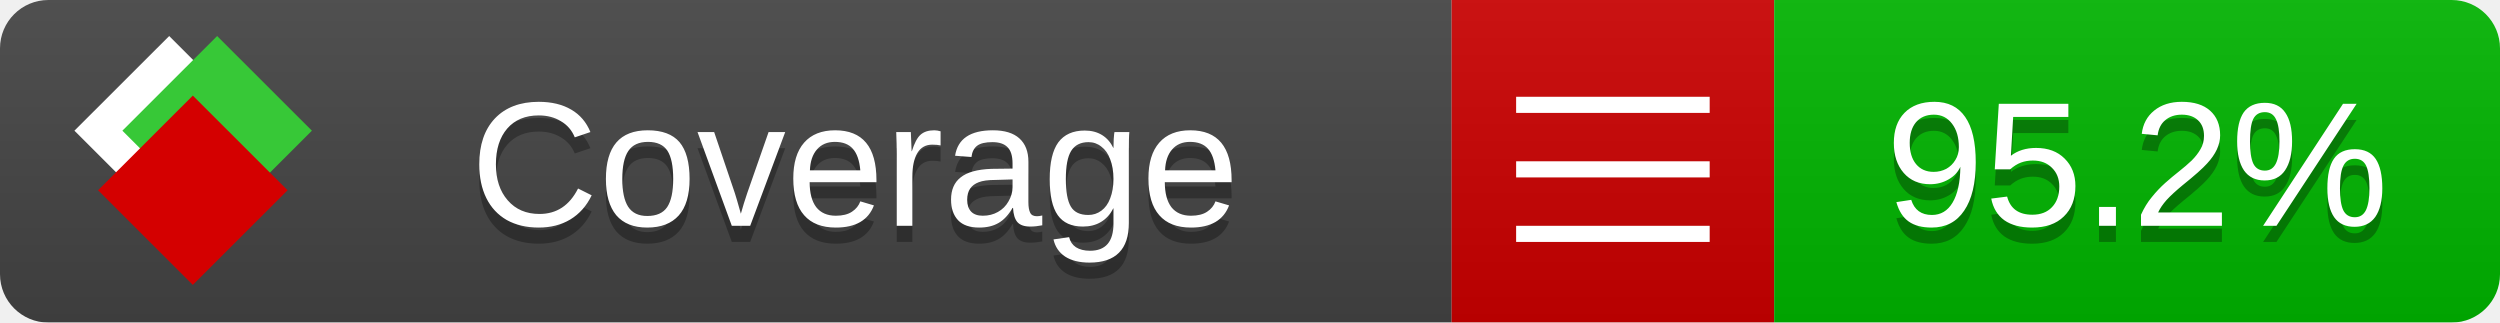
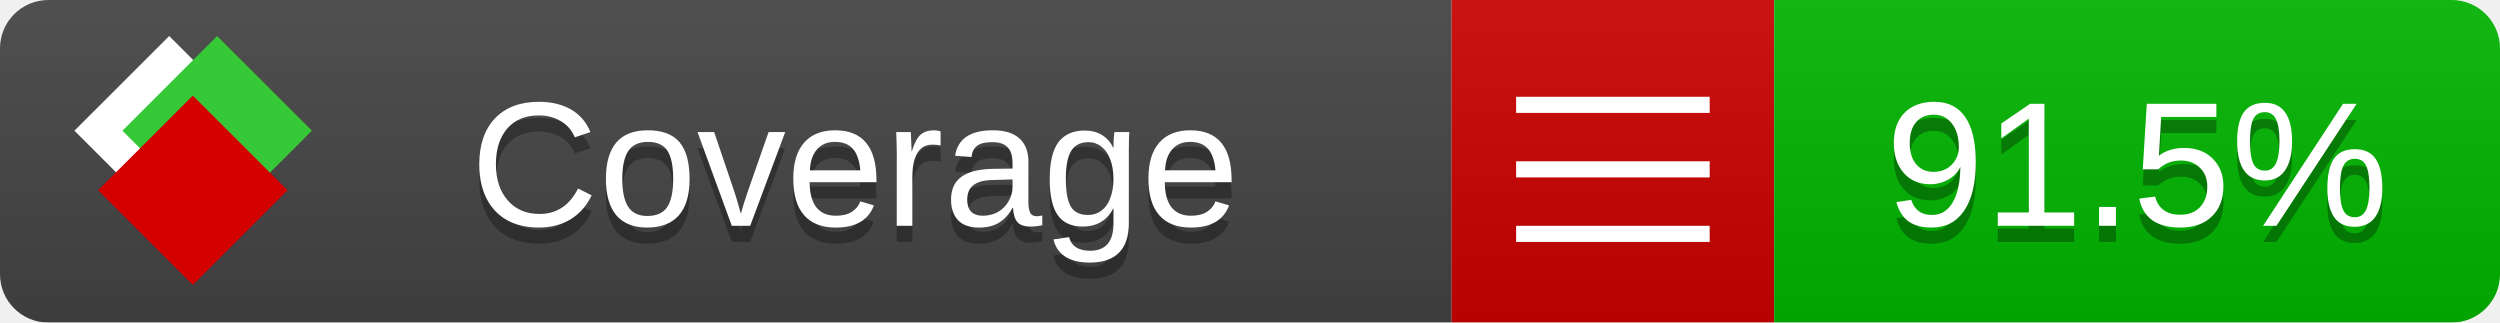
<svg xmlns="http://www.w3.org/2000/svg" xmlns:xlink="http://www.w3.org/1999/xlink" width="155" height="20">
  <style type="text/css">
          
            @keyframes fade1 {
                0% { visibility: visible; opacity: 1; }
               23% { visibility: visible; opacity: 1; }
               25% { visibility: hidden; opacity: 0; }
               48% { visibility: hidden; opacity: 0; }
               50% { visibility: hidden; opacity: 0; }
               73% { visibility: hidden; opacity: 0; }
               75% { visibility: hidden; opacity: 0; }
               98% { visibility: hidden; opacity: 0; }
              100% { visibility: visible; opacity: 1; }
            }
            @keyframes fade2 {
                0% { visibility: hidden; opacity: 0; }
               23% { visibility: hidden; opacity: 0; }
               25% { visibility: visible; opacity: 1; }
               48% { visibility: visible; opacity: 1; }
               50% { visibility: hidden; opacity: 0; }
               73% { visibility: hidden; opacity: 0; }
               75% { visibility: hidden; opacity: 0; }
               98% { visibility: hidden; opacity: 0; }
              100% { visibility: hidden; opacity: 0; }
            }
            @keyframes fade3 {
                0% { visibility: hidden; opacity: 0; }
               23% { visibility: hidden; opacity: 0; }
               25% { visibility: hidden; opacity: 0; }
               48% { visibility: hidden; opacity: 0; }
               50% { visibility: visible; opacity: 1; }
               73% { visibility: visible; opacity: 1; }
               75% { visibility: hidden; opacity: 0; }
               98% { visibility: hidden; opacity: 0; }
              100% { visibility: hidden; opacity: 0; }
            }
            @keyframes fade4 {
                0% { visibility: hidden; opacity: 0; }
               23% { visibility: hidden; opacity: 0; }
               25% { visibility: hidden; opacity: 0; }
               48% { visibility: hidden; opacity: 0; }
               50% { visibility: hidden; opacity: 0; }
               73% { visibility: hidden; opacity: 0; }
               75% { visibility: visible; opacity: 1; }
               98% { visibility: visible; opacity: 1; }
              100% { visibility: hidden; opacity: 0; }
            }
            .linecoverage {
                animation-duration: 15s;
                animation-name: fade1;
                animation-iteration-count: infinite;
            }
            .branchcoverage {
                animation-duration: 15s;
                animation-name: fade2;
                animation-iteration-count: infinite;
            }
            .methodcoverage {
                animation-duration: 15s;
                animation-name: fade3;
                animation-iteration-count: infinite;
            }
            .fullmethodcoverage {
                animation-duration: 15s;
                animation-name: fade4;
                animation-iteration-count: infinite;
            }
          
    </style>
  <defs>
    <linearGradient id="gradient" x2="0" y2="100%">
      <stop offset="0" stop-color="#bbb" stop-opacity=".1" />
      <stop offset="1" stop-opacity=".1" />
    </linearGradient>
    <linearGradient id="c">
      <stop offset="0" stop-color="#d40000" />
      <stop offset="1" stop-color="#ff2a2a" />
    </linearGradient>
    <linearGradient id="a">
      <stop offset="0" stop-color="#e0e0de" />
      <stop offset="1" stop-color="#fff" />
    </linearGradient>
    <linearGradient id="b">
      <stop offset="0" stop-color="#37c837" />
      <stop offset="1" stop-color="#217821" />
    </linearGradient>
    <linearGradient xlink:href="#a" id="e" x1="106.44" x2="69.96" y1="-11.96" y2="-46.84" gradientTransform="matrix(-.8426 -.00045 -.00045 -.8426 -94.27 -75.82)" gradientUnits="userSpaceOnUse" />
    <linearGradient xlink:href="#b" id="f" x1="56.19" x2="77.97" y1="-23.45" y2="10.62" gradientTransform="matrix(.8426 .00045 .00045 .8426 94.27 75.82)" gradientUnits="userSpaceOnUse" />
    <linearGradient xlink:href="#c" id="g" x1="79.98" x2="132.9" y1="10.79" y2="10.79" gradientTransform="matrix(.8426 .00045 .00045 .8426 94.27 75.82)" gradientUnits="userSpaceOnUse" />
    <mask id="mask">
      <rect width="155" height="20" rx="3" fill="#fff" />
    </mask>
    <g id="icon" transform="matrix(.04486 0 0 .04481 -.48 -.63)">
      <rect width="52.92" height="52.92" x="-109.72" y="-27.13" fill="url(#e)" transform="rotate(-135)" />
      <rect width="52.92" height="52.92" x="70.19" y="-39.18" fill="url(#f)" transform="rotate(45)" />
      <rect width="52.92" height="52.92" x="80.05" y="-15.74" fill="url(#g)" transform="rotate(45)" />
    </g>
  </defs>
  <g mask="url(#mask)">
    <rect x="0" y="0" width="90" height="20" fill="#444" />
    <rect x="90" y="0" width="20" height="20" fill="#c00" />
    <rect x="110" y="0" width="45" height="20" fill="#00B600" />
    <rect x="0" y="0" width="155" height="20" fill="url(#gradient)" />
  </g>
  <g>
    <path class="" stroke="#fff" d="M94 6.5 h12 M94 10.5 h12 M94 14.5 h12" />
  </g>
  <g fill="#fff" text-anchor="middle" font-family="Verdana,Arial,Geneva,sans-serif" font-size="11">
    <a xlink:href="https://github.com/danielpalme/ReportGenerator" target="_top">
      <use xlink:href="#icon" transform="translate(3,1) scale(3.5)" />
    </a>
    <text x="53" y="15" fill="#010101" fill-opacity=".3">Coverage</text>
    <text x="53" y="14" fill="#fff">Coverage</text>
-     <text class="" x="132.5" y="15" fill="#010101" fill-opacity=".3">95.2%</text>
-     <text class="" x="132.5" y="14">95.2%</text>
+     <text class="" x="132.5" y="15" fill="#010101" fill-opacity=".3">91.5%</text>
+     <text class="" x="132.5" y="14">91.5%</text>
  </g>
  <g>
    <rect class="" x="90" y="0" width="65" height="20" fill-opacity="0" />
  </g>
</svg>
